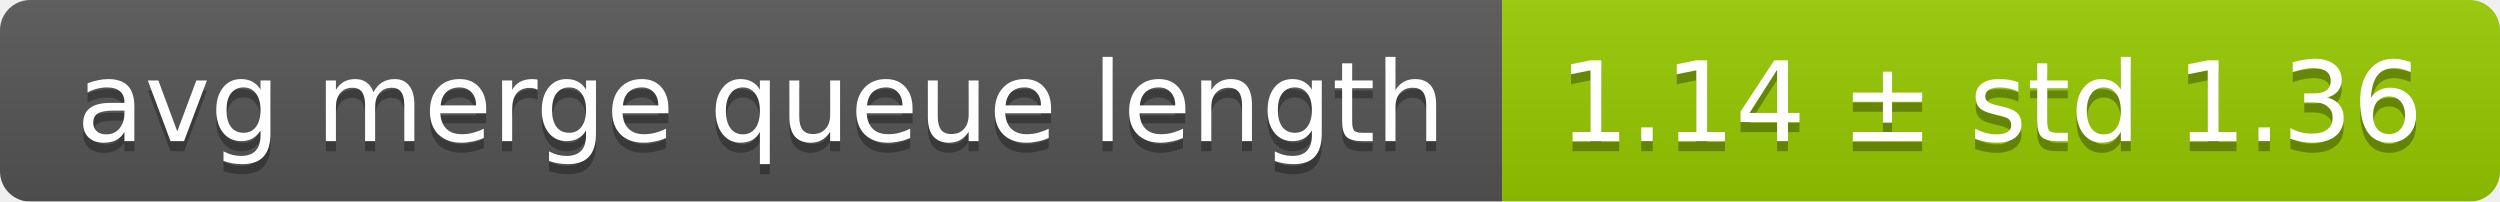
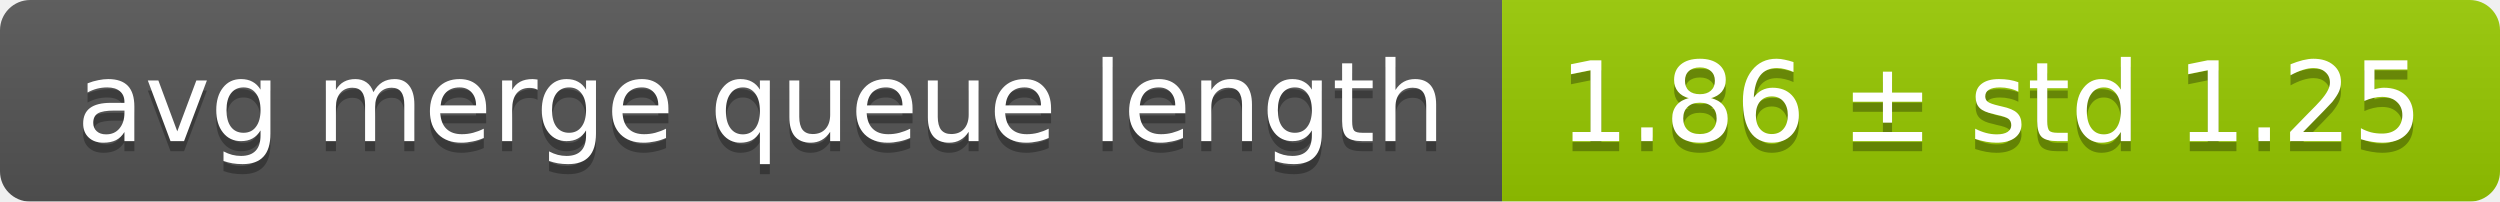
<svg xmlns="http://www.w3.org/2000/svg" width="248" height="20">
  <linearGradient id="smooth" x2="0" y2="100%">
    <stop offset="0" stop-color="#bbb" stop-opacity=".1" />
    <stop offset="1" stop-opacity=".1" />
  </linearGradient>
  <mask id="round">
    <rect width="248" height="20" rx="3" fill="#fff" />
  </mask>
  <g mask="url(#round)">
    <rect width="149" height="20" fill="#555" />
    <rect x="149" width="99" height="20" fill="#97ca00" />
    <rect width="248" height="20" fill="url(#smooth)" />
  </g>
  <g fill="#fff" text-anchor="middle" font-family="DejaVu Sans,Verdana,Geneva,sans-serif" font-size="11">
    <text x="75.5" y="15" fill="#010101" fill-opacity=".3">avg merge queue length</text>
    <text x="75.5" y="14">avg merge queue length</text>
-     <text x="197.5" y="15" fill="#010101" fill-opacity=".3">1.14 ± std 1.36</text>
-     <text x="197.5" y="14">1.14 ± std 1.36</text>
+     <text x="197.5" y="15" fill="#010101" fill-opacity=".3">1.86 ± std 1.25</text>
+     <text x="197.5" y="14">1.86 ± std 1.25</text>
  </g>
</svg>
